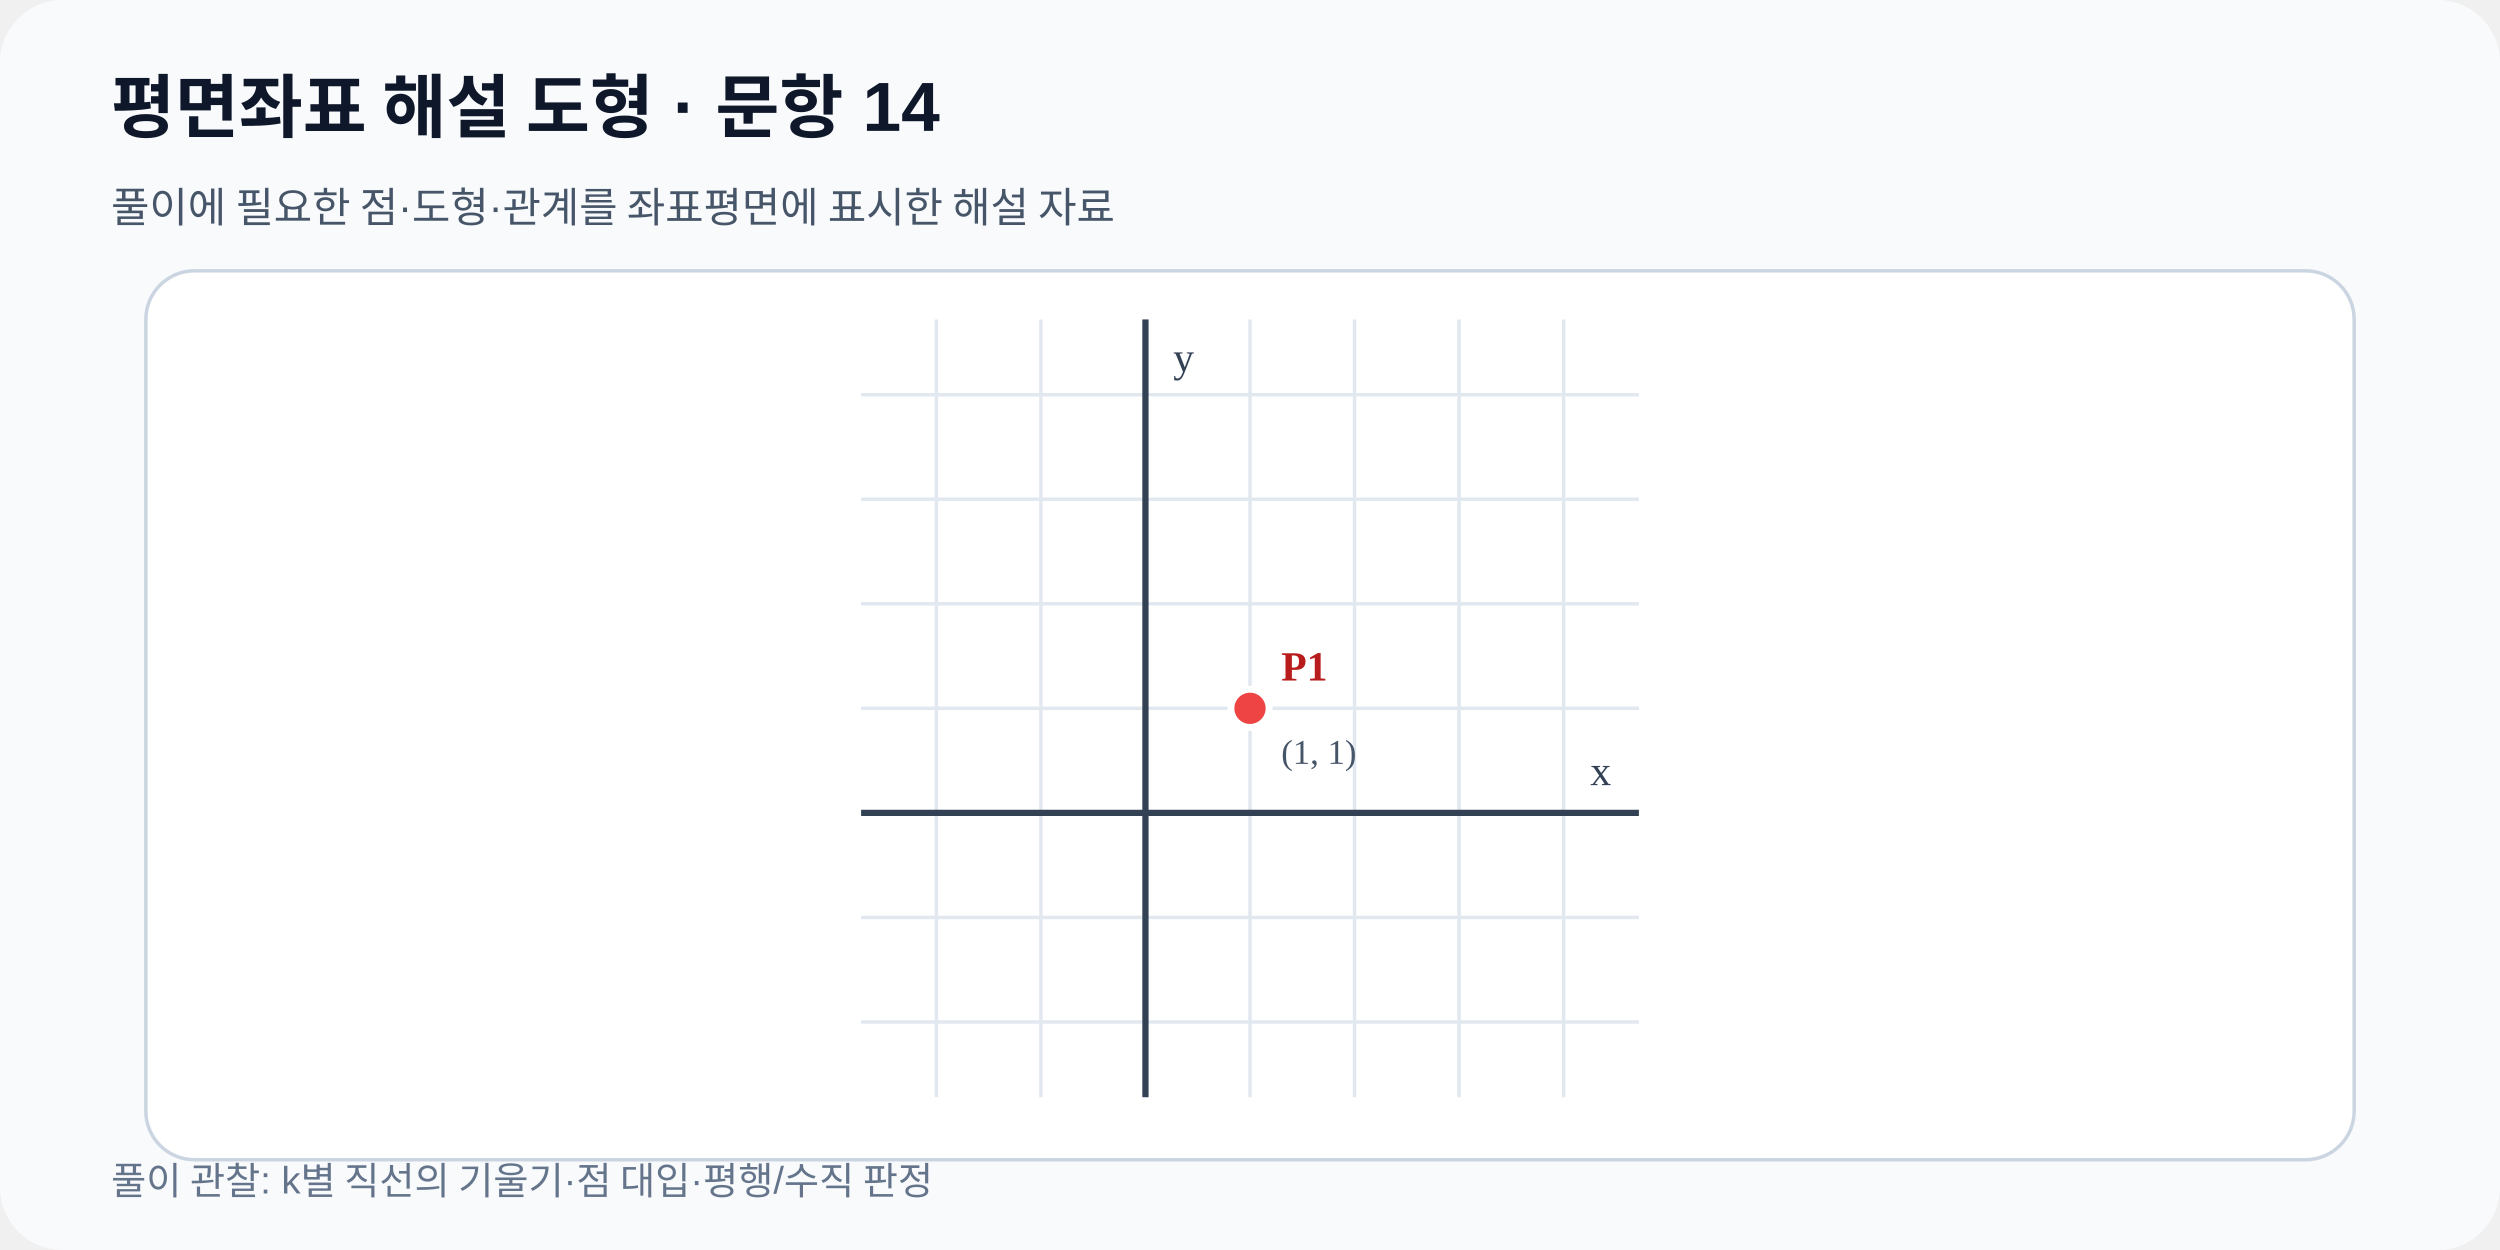
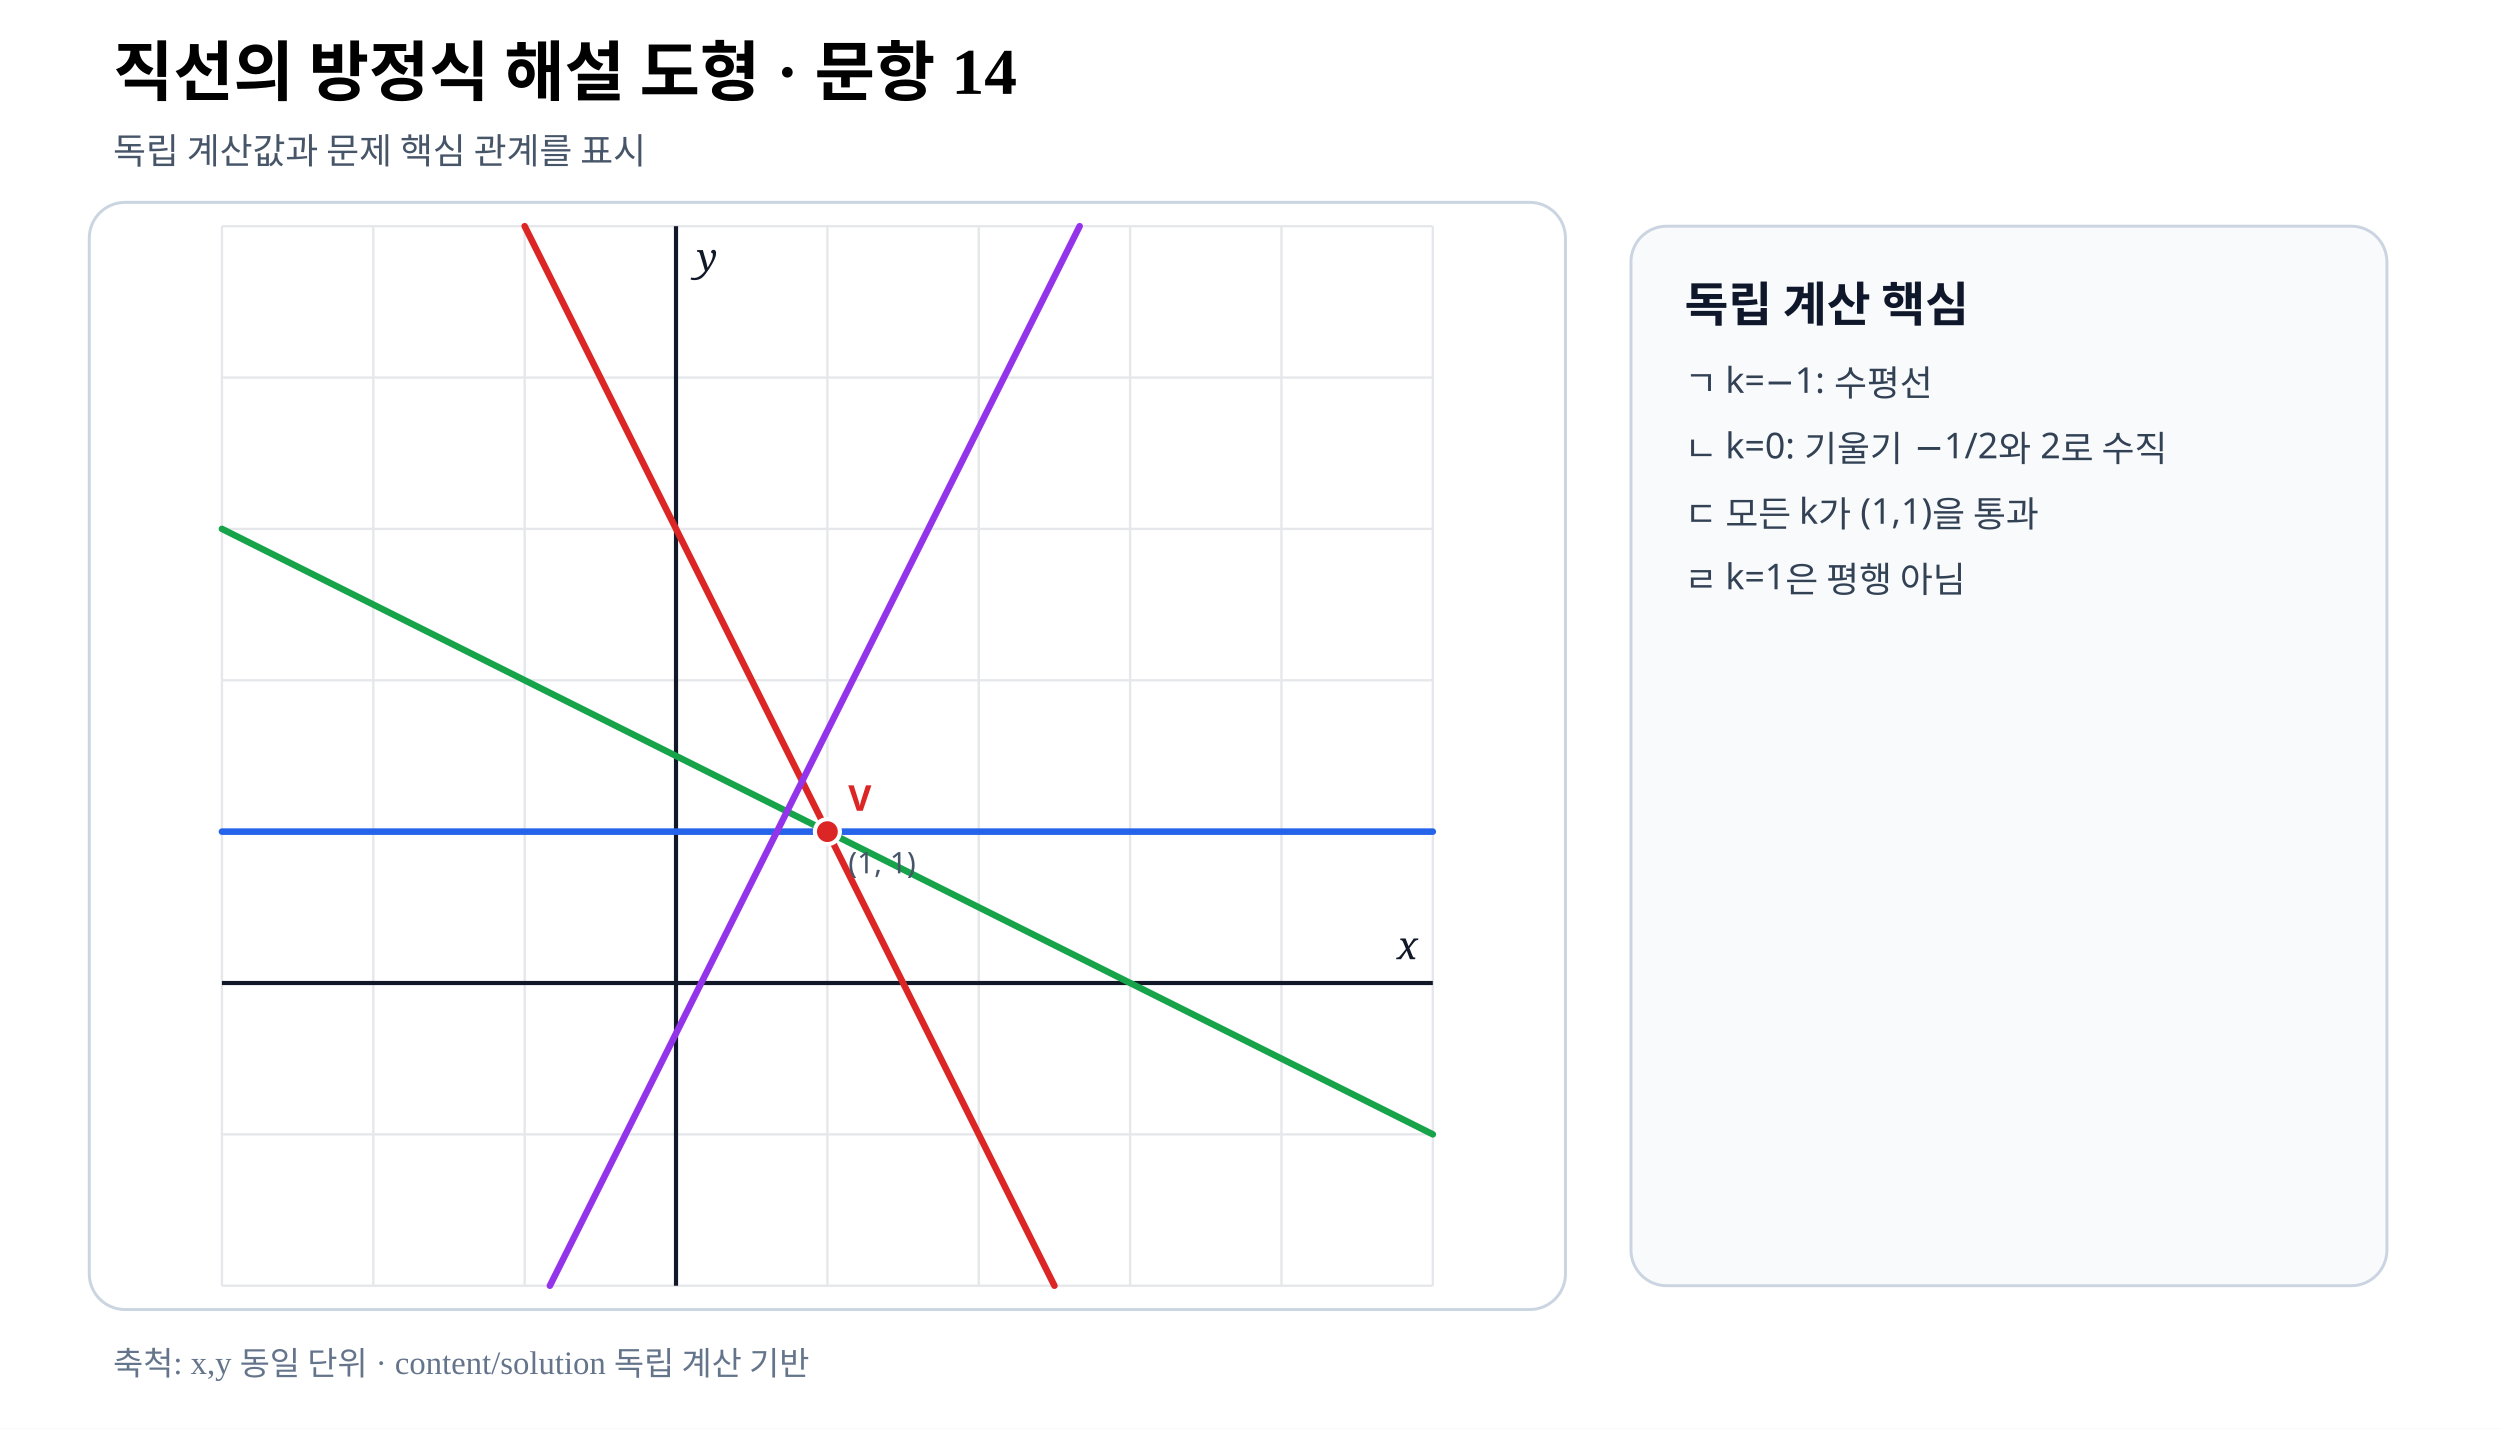
- <svg xmlns="http://www.w3.org/2000/svg" viewBox="0 0 720 360" preserveAspectRatio="xMidYMid meet" width="720" height="360" role="img" data-fact-hash="7fde22519fb43773143484935df4079eb9f45e072d0d326daf1d4f9c3243fa4e" data-scale-policy="EQUAL_SCALE_REQUIRED">
-   <defs>
-     <marker id="arrow" markerWidth="8" markerHeight="8" refX="7" refY="4" orient="auto">
-       <path d="M0 0 8 4 0 8z" fill="#2563eb" />
-     </marker>
-   </defs>
-   <rect width="720" height="360" rx="18" fill="#f8fafc" />
-   <text x="32" y="38" font-family="Arial,sans-serif" font-size="20" font-weight="700" fill="#0f172a">평면좌표 해설 도형 · 문항 14</text>
-   <text x="32" y="64" font-family="Arial,sans-serif" font-size="12" fill="#475569">풀이에 필요한 점·도형·관계를 좌표평면에 표시한 해설 자료</text>
-   <rect x="42" y="78" width="636" height="256" rx="14" fill="#ffffff" stroke="#cbd5e1" />
-   <line x1="269.68" y1="92.0" x2="269.68" y2="316.0" stroke="#e2e8f0" stroke-width="1" />
-   <line x1="299.78" y1="92.0" x2="299.78" y2="316.0" stroke="#e2e8f0" stroke-width="1" />
-   <line x1="329.89" y1="92.0" x2="329.89" y2="316.0" stroke="#e2e8f0" stroke-width="1" />
-   <line x1="360.00" y1="92.0" x2="360.00" y2="316.0" stroke="#e2e8f0" stroke-width="1" />
-   <line x1="390.11" y1="92.0" x2="390.11" y2="316.0" stroke="#e2e8f0" stroke-width="1" />
-   <line x1="420.22" y1="92.0" x2="420.22" y2="316.0" stroke="#e2e8f0" stroke-width="1" />
-   <line x1="450.32" y1="92.0" x2="450.32" y2="316.0" stroke="#e2e8f0" stroke-width="1" />
-   <line x1="248.0" y1="294.32" x2="472.0" y2="294.32" stroke="#e2e8f0" stroke-width="1" />
-   <line x1="248.0" y1="264.22" x2="472.0" y2="264.22" stroke="#e2e8f0" stroke-width="1" />
-   <line x1="248.0" y1="234.11" x2="472.0" y2="234.11" stroke="#e2e8f0" stroke-width="1" />
-   <line x1="248.0" y1="204.00" x2="472.0" y2="204.00" stroke="#e2e8f0" stroke-width="1" />
-   <line x1="248.0" y1="173.89" x2="472.0" y2="173.89" stroke="#e2e8f0" stroke-width="1" />
-   <line x1="248.0" y1="143.78" x2="472.0" y2="143.78" stroke="#e2e8f0" stroke-width="1" />
-   <line x1="248.0" y1="113.68" x2="472.0" y2="113.68" stroke="#e2e8f0" stroke-width="1" />
-   <line x1="329.89" y1="92.0" x2="329.89" y2="316.0" stroke="#334155" stroke-width="1.8" />
-   <text x="337.89" y="107.00" font-size="12" fill="#334155">y</text>
-   <line x1="248.0" y1="234.11" x2="472.0" y2="234.11" stroke="#334155" stroke-width="1.8" />
-   <text x="464.00" y="226.11" text-anchor="end" font-size="12" fill="#334155">x</text>
-   <g data-point-label="P1" data-point-x="1" data-point-y="1" data-point-provenance="legacy-reviewed-fact">
-     <circle cx="360.00" cy="204.00" r="5.5" fill="#ef4444" stroke="#ffffff" stroke-width="2" />
-     <text x="369.00" y="196.00" font-size="12" font-weight="700" fill="#b91c1c">P1</text>
-     <text x="369.00" y="220.00" font-size="10" fill="#475569">(1, 1)</text>
+ <svg xmlns="http://www.w3.org/2000/svg" viewBox="0 0 840 480" width="840" height="480" preserveAspectRatio="xMidYMid meet" role="img" aria-labelledby="title desc" data-fact-hash="0b75c8be4e0e23c50307692b3f3b526ec3c41c0045f25cd37df9397c5aec6705" data-scale-policy="EQUAL_SCALE_REQUIRED" data-axis-scale-mode="EQUAL_UNIT" data-geometry-style-version="AP_GEOMETRY_PRINT_V1_0_DRAFT" data-visual-provenance="external-review-independent-content-solution">
+   <style>.axis{font:italic 13px serif;fill:#111827}.point{font:700 12px sans-serif}.coord{font:10px sans-serif;fill:#475569}.panel{font:700 16px sans-serif;fill:#0f172a}.note{font:12px sans-serif;fill:#334155}</style>
+   <rect width="840" height="480" fill="#fff" />
+   <text x="38" y="32" font-size="22" font-weight="700">직선의 방정식 해설 도형 · 문항 14</text>
+   <text x="38" y="55" font-size="12" fill="#475569">독립 계산값과 문제 핵심 관계를 표시</text>
+   <rect x="30" y="68" width="496" height="372" rx="12" fill="#fff" stroke="#cbd5e1" />
+   <line x1="74.57" y1="76.00" x2="74.57" y2="432.00" stroke="#e5e7eb" stroke-width=".8" />
+   <line x1="125.43" y1="76.00" x2="125.43" y2="432.00" stroke="#e5e7eb" stroke-width=".8" />
+   <line x1="176.29" y1="76.00" x2="176.29" y2="432.00" stroke="#e5e7eb" stroke-width=".8" />
+   <line x1="227.14" y1="76.00" x2="227.14" y2="432.00" stroke="#e5e7eb" stroke-width=".8" />
+   <line x1="278.00" y1="76.00" x2="278.00" y2="432.00" stroke="#e5e7eb" stroke-width=".8" />
+   <line x1="328.86" y1="76.00" x2="328.86" y2="432.00" stroke="#e5e7eb" stroke-width=".8" />
+   <line x1="379.71" y1="76.00" x2="379.71" y2="432.00" stroke="#e5e7eb" stroke-width=".8" />
+   <line x1="430.57" y1="76.00" x2="430.57" y2="432.00" stroke="#e5e7eb" stroke-width=".8" />
+   <line x1="481.43" y1="76.00" x2="481.43" y2="432.00" stroke="#e5e7eb" stroke-width=".8" />
+   <line x1="74.57" y1="432.00" x2="481.43" y2="432.00" stroke="#e5e7eb" stroke-width=".8" />
+   <line x1="74.57" y1="381.14" x2="481.43" y2="381.14" stroke="#e5e7eb" stroke-width=".8" />
+   <line x1="74.57" y1="330.29" x2="481.43" y2="330.29" stroke="#e5e7eb" stroke-width=".8" />
+   <line x1="74.57" y1="279.43" x2="481.43" y2="279.43" stroke="#e5e7eb" stroke-width=".8" />
+   <line x1="74.57" y1="228.57" x2="481.43" y2="228.57" stroke="#e5e7eb" stroke-width=".8" />
+   <line x1="74.57" y1="177.71" x2="481.43" y2="177.71" stroke="#e5e7eb" stroke-width=".8" />
+   <line x1="74.57" y1="126.86" x2="481.43" y2="126.86" stroke="#e5e7eb" stroke-width=".8" />
+   <line x1="74.57" y1="76.00" x2="481.43" y2="76.00" stroke="#e5e7eb" stroke-width=".8" />
+   <line data-geometry="axis-y" x1="227.14" y1="76.00" x2="227.14" y2="432.00" stroke="#111827" stroke-width="1.4" />
+   <text x="234.14" y="91.00" class="axis">y</text>
+   <line data-geometry="axis-x" x1="74.57" y1="330.29" x2="481.43" y2="330.29" stroke="#111827" stroke-width="1.4" />
+   <text x="476.43" y="322.29" text-anchor="end" class="axis">x</text>
+   <line data-geometry="line" data-a="0" data-b="1" data-c="-1" data-model-x1="-3" data-model-y1="1" data-model-x2="5" data-model-y2="1" data-equation="k=−1: y=1" x1="74.57" y1="279.43" x2="481.43" y2="279.43" stroke="#2563eb" stroke-width="2.2" stroke-linecap="round" />
+   <line data-geometry="line" data-a="1" data-b="2" data-c="-3" data-model-x1="-3" data-model-y1="3" data-model-x2="5" data-model-y2="-1" data-equation="k=0: x+2y−3=0" x1="74.57" y1="177.71" x2="481.43" y2="381.14" stroke="#16a34a" stroke-width="2.2" stroke-linecap="round" />
+   <line data-geometry="line" data-a="2" data-b="1" data-c="-3" data-model-x1="2.5" data-model-y1="-2" data-model-x2="-1" data-model-y2="5" data-equation="k=1: 2x+y−3=0" x1="354.29" y1="432.00" x2="176.29" y2="76.00" stroke="#dc2626" stroke-width="2.2" stroke-linecap="round" />
+   <line data-geometry="line" data-a="6" data-b="-3" data-c="-1" data-model-x1="-0.8333333333333334" data-model-y1="-2" data-model-x2="2.6666666666666665" data-model-y2="5" data-equation="비교선: 6x−3y−1=0" x1="184.76" y1="432.00" x2="362.76" y2="76.00" stroke="#9333ea" stroke-width="2.2" stroke-linecap="round" />
+   <g data-point-label="V" data-point-x="1" data-point-y="1">
+     <circle cx="278.00" cy="279.43" r="4.2" fill="#dc2626" stroke="#fff" stroke-width="1.4" />
+     <text x="285.00" y="272.43" class="point" fill="#dc2626">V</text>
+     <text x="285.00" y="293.43" class="coord">(1, 1)</text>
  </g>
-   <text x="32" y="344" font-family="Arial,sans-serif" font-size="11" fill="#64748b">풀이 관찰: k별 직선의 기울기·점 대입·평행/수직 판정</text>
+   <rect x="548" y="76" width="254" height="356" rx="12" fill="#f8fafc" stroke="#cbd5e1" />
+   <text x="566" y="108" class="panel">독립 계산 핵심</text>
+   <text x="566" y="133" class="note">ㄱ k=−1: 수평선</text>
+   <text x="566" y="155" class="note">ㄴ k=0: 기울기 −1/2와 2로 수직</text>
+   <text x="566" y="177" class="note">ㄷ 모든 k가 (1,1)을 통과</text>
+   <text x="566" y="199" class="note">ㄹ k=1은 평행 아님</text>
+   <text x="38" y="462" font-size="11" fill="#64748b">축척: x,y 동일 단위 · content/solution 독립 계산 기반</text>
</svg>
